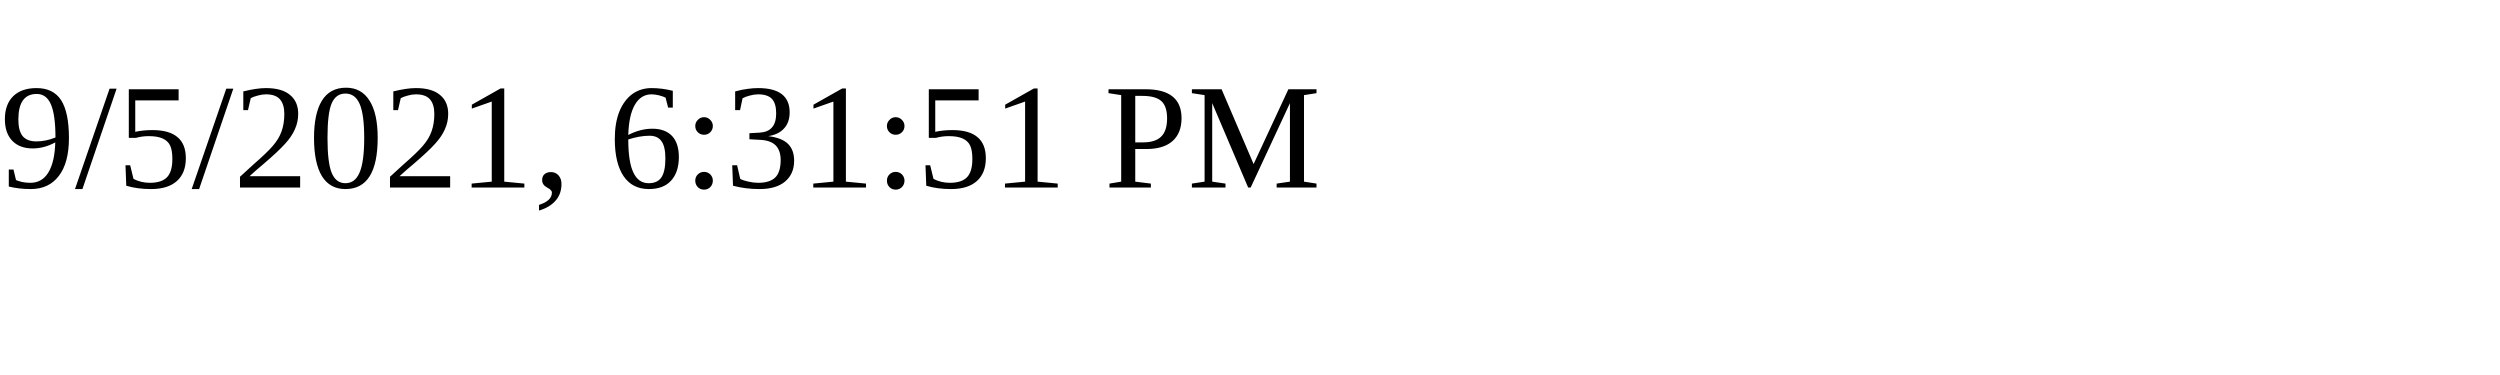
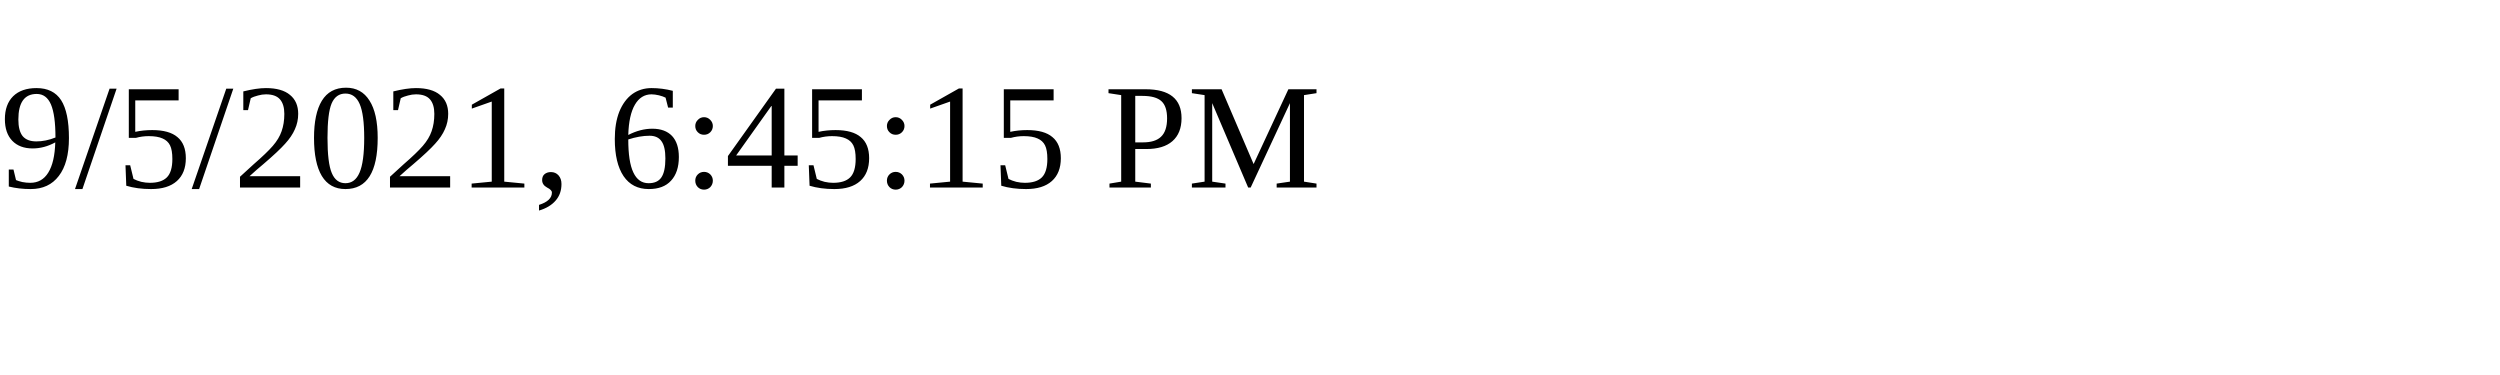
<svg xmlns="http://www.w3.org/2000/svg" height="30" width="200">
-   <text x="0" y="15">9/5/2021, 6:31:51 PM</text>
+   <text x="0" y="15">9/5/2021, 6:45:15 PM</text>
</svg>
